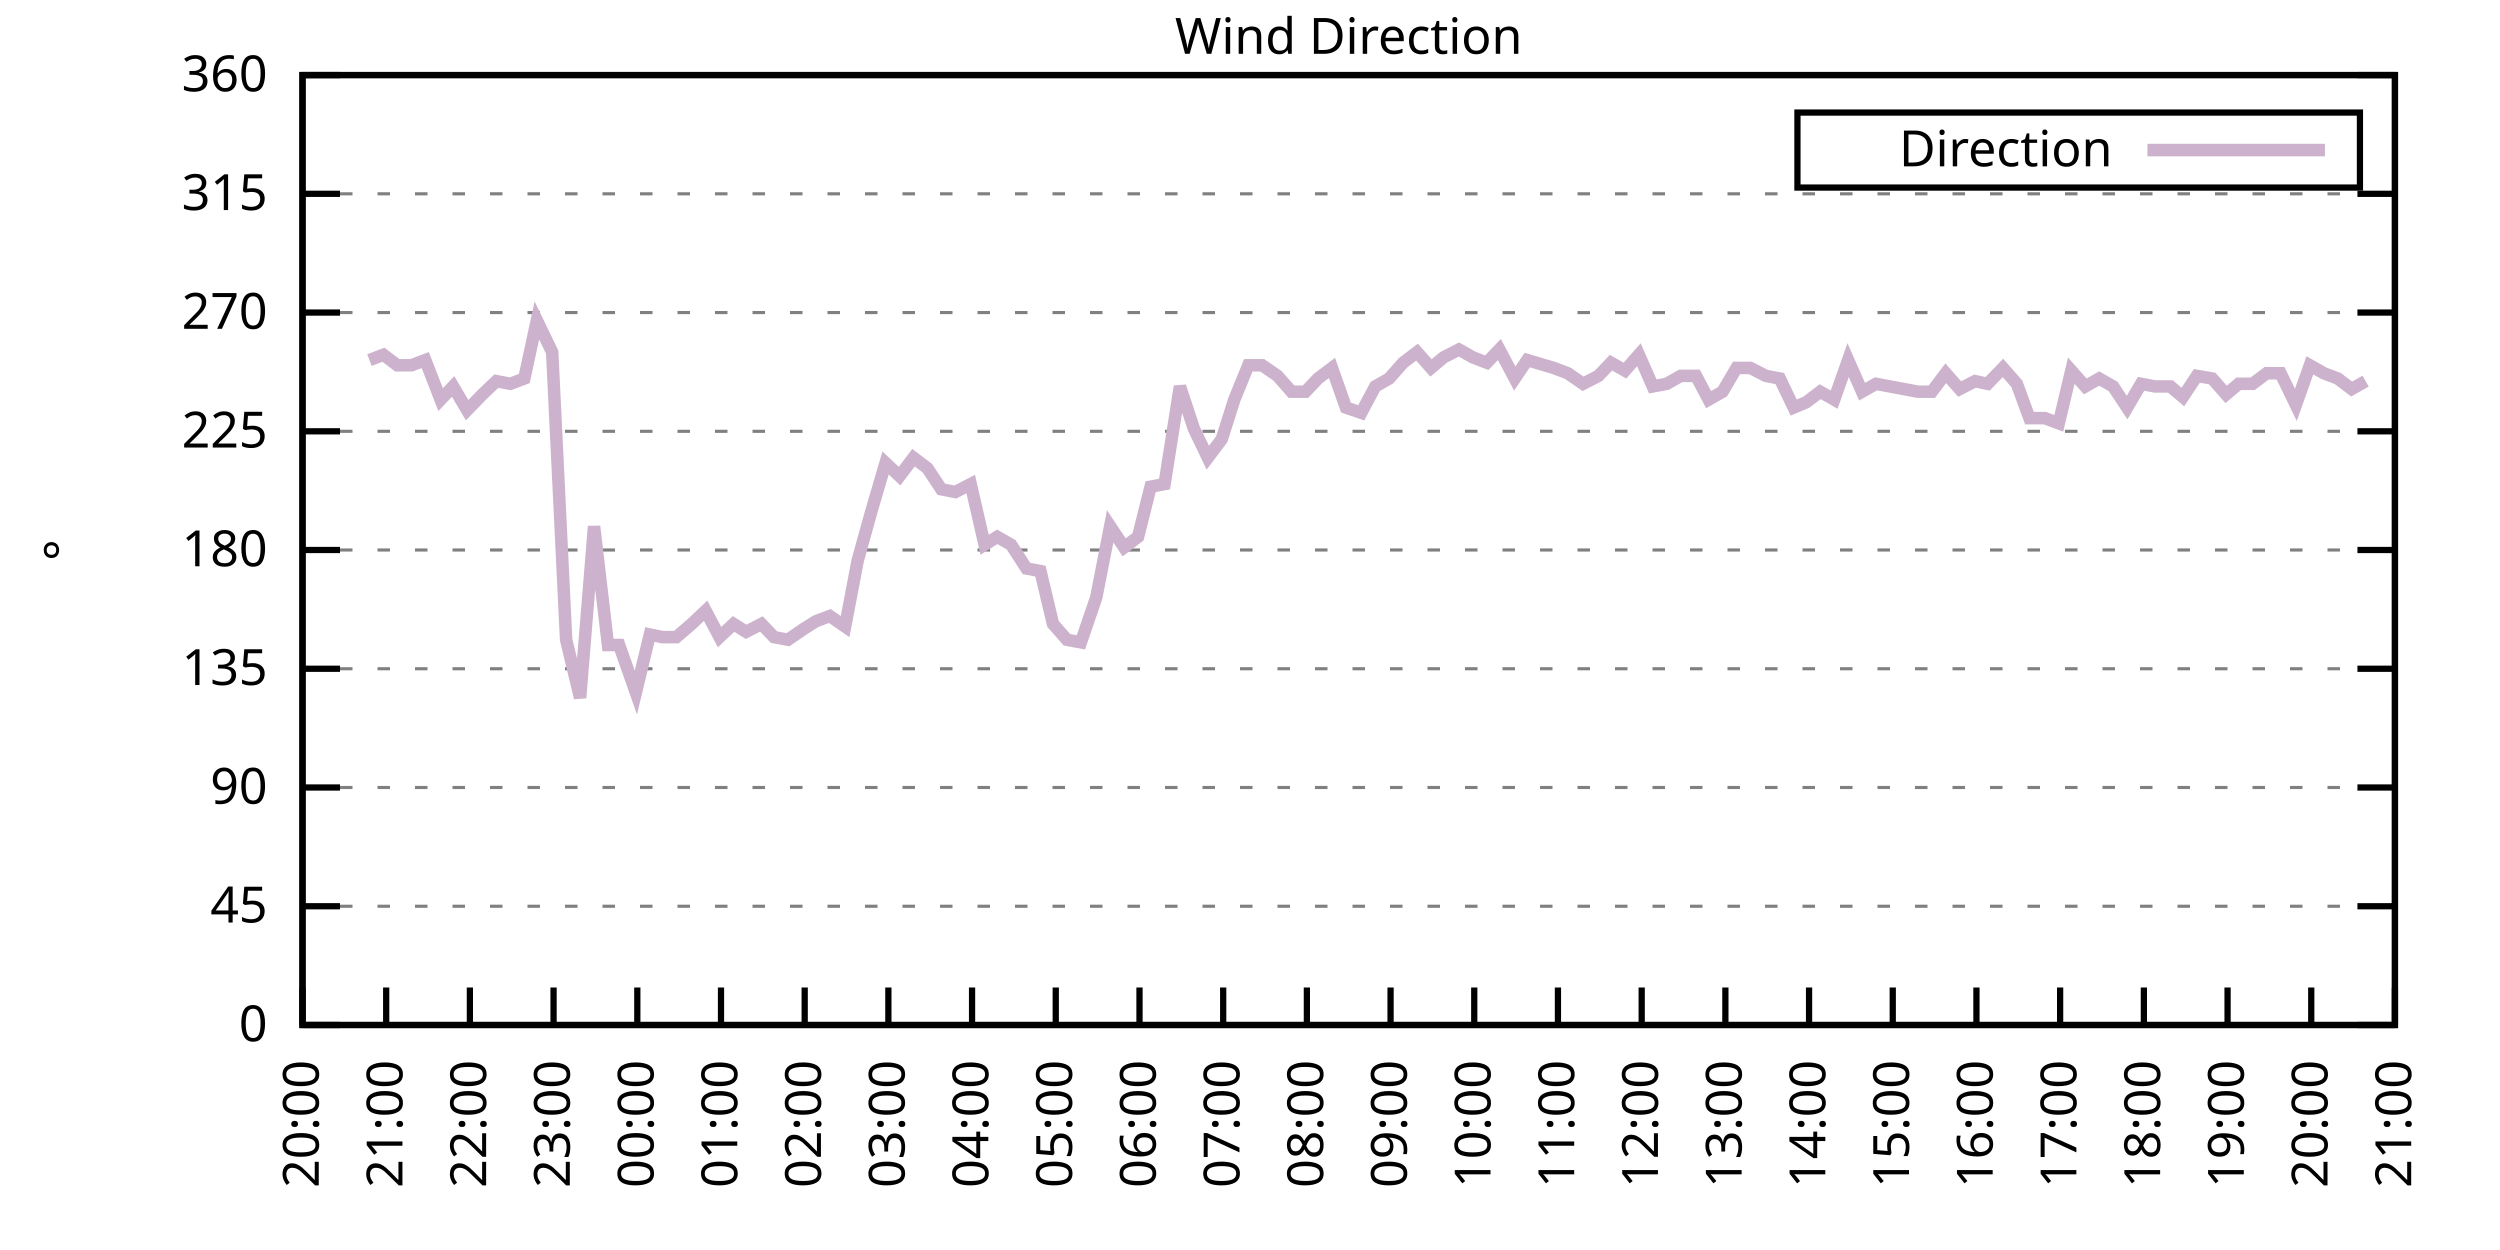
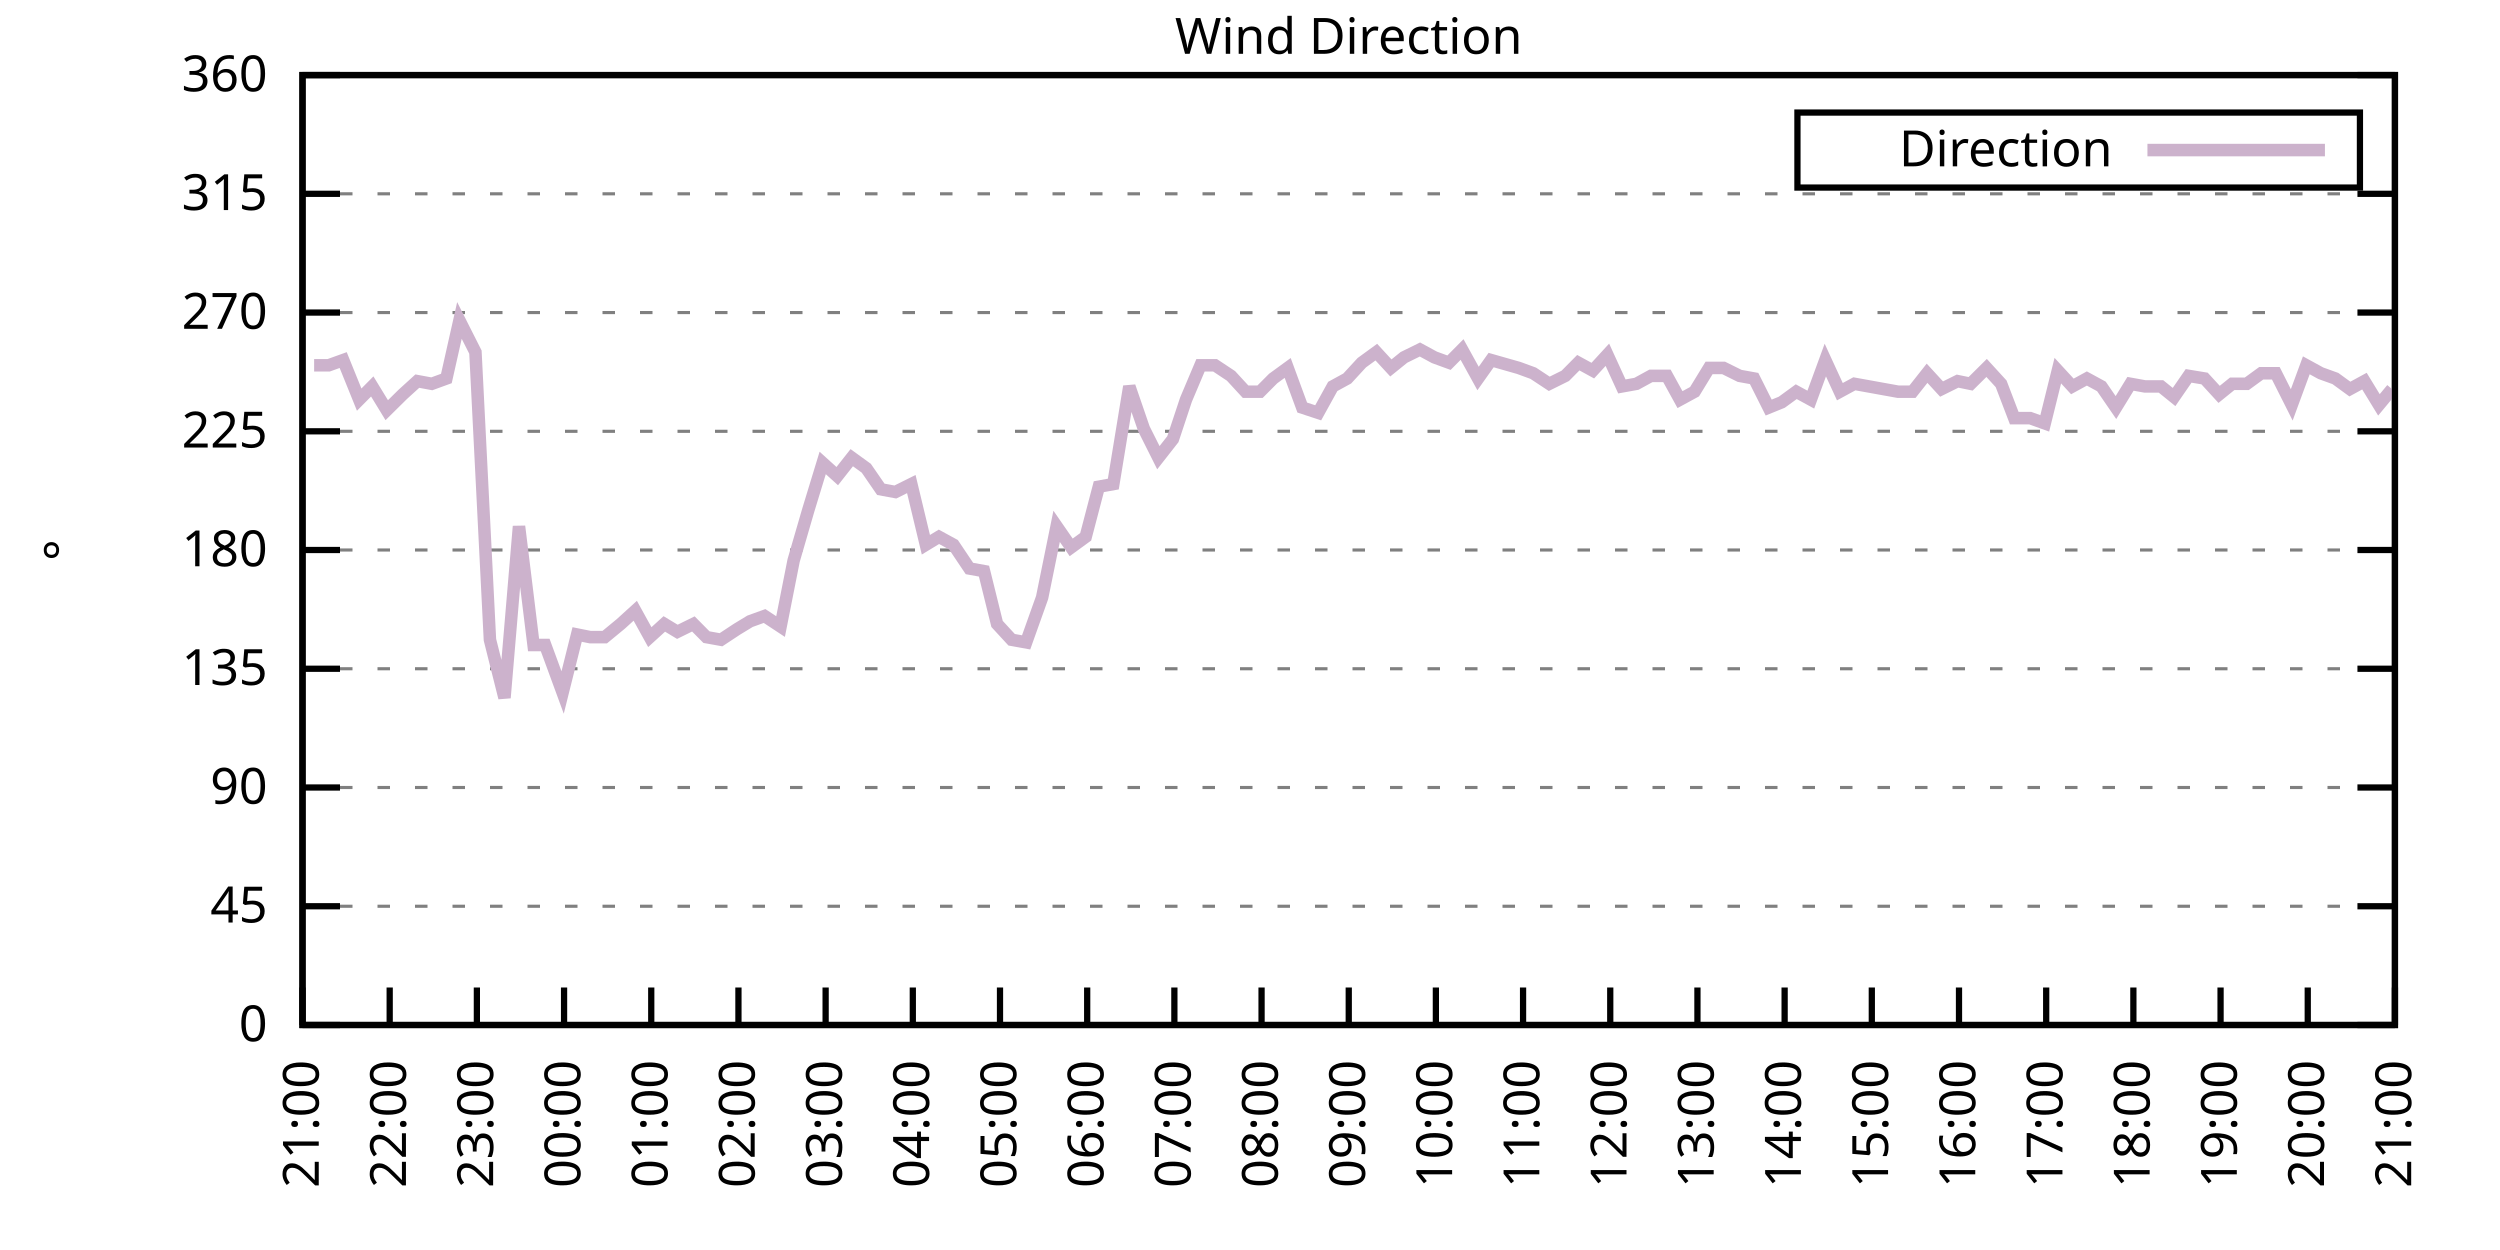
<svg xmlns="http://www.w3.org/2000/svg" xmlns:xlink="http://www.w3.org/1999/xlink" width="400" height="200" viewBox="0 0 400 200">
  <g id="gnuplot_canvas">
    <rect x="0" y="0" width="400" height="200" fill="none" />
    <defs>
      <circle id="gpDot" r="0.5" stroke-width="0.5" stroke="currentColor" />
      <path id="gpPt0" stroke-width="0.333" stroke="currentColor" d="M-1,0 h2 M0,-1 v2" />
      <path id="gpPt1" stroke-width="0.333" stroke="currentColor" d="M-1,-1 L1,1 M1,-1 L-1,1" />
      <path id="gpPt2" stroke-width="0.333" stroke="currentColor" d="M-1,0 L1,0 M0,-1 L0,1 M-1,-1 L1,1 M-1,1 L1,-1" />
      <rect id="gpPt3" stroke-width="0.333" stroke="currentColor" x="-1" y="-1" width="2" height="2" />
      <rect id="gpPt4" stroke-width="0.333" stroke="currentColor" fill="currentColor" x="-1" y="-1" width="2" height="2" />
      <circle id="gpPt5" stroke-width="0.333" stroke="currentColor" cx="0" cy="0" r="1" />
      <use xlink:href="#gpPt5" id="gpPt6" fill="currentColor" stroke="none" />
      <path id="gpPt7" stroke-width="0.333" stroke="currentColor" d="M0,-1.33 L-1.33,0.67 L1.33,0.67 z" />
      <use xlink:href="#gpPt7" id="gpPt8" fill="currentColor" stroke="none" />
      <use xlink:href="#gpPt7" id="gpPt9" stroke="currentColor" transform="rotate(180)" />
      <use xlink:href="#gpPt9" id="gpPt10" fill="currentColor" stroke="none" />
      <use xlink:href="#gpPt3" id="gpPt11" stroke="currentColor" transform="rotate(45)" />
      <use xlink:href="#gpPt11" id="gpPt12" fill="currentColor" stroke="none" />
      <path id="gpPt13" stroke-width="0.333" stroke="currentColor" d="M0,1.330 L1.265,0.411 L0.782,-1.067 L-0.782,-1.076 L-1.265,0.411 z" />
      <use xlink:href="#gpPt13" id="gpPt14" fill="currentColor" stroke="none" />
      <filter id="textbox" filterUnits="objectBoundingBox" x="0" y="0" height="1" width="1">
        <feFlood flood-color="white" flood-opacity="1" result="bgnd" />
        <feComposite in="SourceGraphic" in2="bgnd" operator="atop" />
      </filter>
      <filter id="greybox" filterUnits="objectBoundingBox" x="0" y="0" height="1" width="1">
        <feFlood flood-color="lightgrey" flood-opacity="1" result="grey" />
        <feComposite in="SourceGraphic" in2="grey" operator="atop" />
      </filter>
    </defs>
    <g fill="none" color="white" stroke="currentColor" stroke-width="1.00" stroke-linecap="butt" stroke-linejoin="miter">
</g>
    <g fill="none" color="black" stroke="currentColor" stroke-width="1.00" stroke-linecap="butt" stroke-linejoin="miter">
      <g stroke="none" shape-rendering="crispEdges">
        <polygon fill="rgb(255, 255, 255)" points="48.40,164.00 383.18,164.00 383.18,12.02 48.40,12.02 " />
      </g>
    </g>
    <g fill="none" color="black" stroke="currentColor" stroke-width="1.00" stroke-linecap="butt" stroke-linejoin="miter">
</g>
    <g fill="none" color="black" stroke="black" stroke-width="0.50" stroke-linecap="butt" stroke-linejoin="miter">
</g>
    <g fill="none" color="gray" stroke="currentColor" stroke-width="0.50" stroke-linecap="butt" stroke-linejoin="miter">
      <path stroke="gray" stroke-dasharray="2,4" class="gridline" d="M48.40,164.00 L383.19,164.00  " />
    </g>
    <g fill="none" color="gray" stroke="gray" stroke-width="1.00" stroke-linecap="butt" stroke-linejoin="miter">
</g>
    <g fill="none" color="black" stroke="currentColor" stroke-width="1.00" stroke-linecap="butt" stroke-linejoin="miter">
      <path stroke="black" d="M48.40,164.00 L54.40,164.00 M383.19,164.00 L377.19,164.00  " />
      <g transform="translate(42.80,166.60)" stroke="none" fill="black" font-family="Sans" font-size="8.00" text-anchor="end">
        <text>
          <tspan font-family="Sans"> 0</tspan>
        </text>
      </g>
    </g>
    <g fill="none" color="black" stroke="currentColor" stroke-width="1.00" stroke-linecap="butt" stroke-linejoin="miter">
</g>
    <g fill="none" color="black" stroke="black" stroke-width="0.50" stroke-linecap="butt" stroke-linejoin="miter">
</g>
    <g fill="none" color="gray" stroke="currentColor" stroke-width="0.50" stroke-linecap="butt" stroke-linejoin="miter">
      <path stroke="gray" stroke-dasharray="2,4" class="gridline" d="M48.40,145.00 L383.19,145.00  " />
    </g>
    <g fill="none" color="gray" stroke="gray" stroke-width="1.00" stroke-linecap="butt" stroke-linejoin="miter">
</g>
    <g fill="none" color="black" stroke="currentColor" stroke-width="1.00" stroke-linecap="butt" stroke-linejoin="miter">
      <path stroke="black" d="M48.40,145.00 L54.40,145.00 M383.19,145.00 L377.19,145.00  " />
      <g transform="translate(42.80,147.60)" stroke="none" fill="black" font-family="Sans" font-size="8.00" text-anchor="end">
        <text>
          <tspan font-family="Sans"> 45</tspan>
        </text>
      </g>
    </g>
    <g fill="none" color="black" stroke="currentColor" stroke-width="1.00" stroke-linecap="butt" stroke-linejoin="miter">
</g>
    <g fill="none" color="black" stroke="black" stroke-width="0.50" stroke-linecap="butt" stroke-linejoin="miter">
</g>
    <g fill="none" color="gray" stroke="currentColor" stroke-width="0.50" stroke-linecap="butt" stroke-linejoin="miter">
      <path stroke="gray" stroke-dasharray="2,4" class="gridline" d="M48.40,126.00 L383.19,126.00  " />
    </g>
    <g fill="none" color="gray" stroke="gray" stroke-width="1.00" stroke-linecap="butt" stroke-linejoin="miter">
</g>
    <g fill="none" color="black" stroke="currentColor" stroke-width="1.00" stroke-linecap="butt" stroke-linejoin="miter">
      <path stroke="black" d="M48.40,126.00 L54.40,126.00 M383.19,126.00 L377.19,126.00  " />
      <g transform="translate(42.80,128.60)" stroke="none" fill="black" font-family="Sans" font-size="8.00" text-anchor="end">
        <text>
          <tspan font-family="Sans"> 90</tspan>
        </text>
      </g>
    </g>
    <g fill="none" color="black" stroke="currentColor" stroke-width="1.00" stroke-linecap="butt" stroke-linejoin="miter">
</g>
    <g fill="none" color="black" stroke="black" stroke-width="0.50" stroke-linecap="butt" stroke-linejoin="miter">
</g>
    <g fill="none" color="gray" stroke="currentColor" stroke-width="0.50" stroke-linecap="butt" stroke-linejoin="miter">
      <path stroke="gray" stroke-dasharray="2,4" class="gridline" d="M48.40,107.00 L383.19,107.00  " />
    </g>
    <g fill="none" color="gray" stroke="gray" stroke-width="1.00" stroke-linecap="butt" stroke-linejoin="miter">
</g>
    <g fill="none" color="black" stroke="currentColor" stroke-width="1.00" stroke-linecap="butt" stroke-linejoin="miter">
      <path stroke="black" d="M48.40,107.00 L54.40,107.00 M383.19,107.00 L377.19,107.00  " />
      <g transform="translate(42.80,109.60)" stroke="none" fill="black" font-family="Sans" font-size="8.00" text-anchor="end">
        <text>
          <tspan font-family="Sans"> 135</tspan>
        </text>
      </g>
    </g>
    <g fill="none" color="black" stroke="currentColor" stroke-width="1.00" stroke-linecap="butt" stroke-linejoin="miter">
</g>
    <g fill="none" color="black" stroke="black" stroke-width="0.50" stroke-linecap="butt" stroke-linejoin="miter">
</g>
    <g fill="none" color="gray" stroke="currentColor" stroke-width="0.50" stroke-linecap="butt" stroke-linejoin="miter">
      <path stroke="gray" stroke-dasharray="2,4" class="gridline" d="M48.40,88.00 L383.19,88.00  " />
    </g>
    <g fill="none" color="gray" stroke="gray" stroke-width="1.00" stroke-linecap="butt" stroke-linejoin="miter">
</g>
    <g fill="none" color="black" stroke="currentColor" stroke-width="1.00" stroke-linecap="butt" stroke-linejoin="miter">
      <path stroke="black" d="M48.40,88.00 L54.40,88.00 M383.19,88.00 L377.19,88.00  " />
      <g transform="translate(42.80,90.60)" stroke="none" fill="black" font-family="Sans" font-size="8.00" text-anchor="end">
        <text>
          <tspan font-family="Sans"> 180</tspan>
        </text>
      </g>
    </g>
    <g fill="none" color="black" stroke="currentColor" stroke-width="1.00" stroke-linecap="butt" stroke-linejoin="miter">
</g>
    <g fill="none" color="black" stroke="black" stroke-width="0.50" stroke-linecap="butt" stroke-linejoin="miter">
</g>
    <g fill="none" color="gray" stroke="currentColor" stroke-width="0.50" stroke-linecap="butt" stroke-linejoin="miter">
      <path stroke="gray" stroke-dasharray="2,4" class="gridline" d="M48.40,69.01 L383.19,69.01  " />
    </g>
    <g fill="none" color="gray" stroke="gray" stroke-width="1.00" stroke-linecap="butt" stroke-linejoin="miter">
</g>
    <g fill="none" color="black" stroke="currentColor" stroke-width="1.00" stroke-linecap="butt" stroke-linejoin="miter">
      <path stroke="black" d="M48.40,69.01 L54.40,69.01 M383.19,69.01 L377.19,69.01  " />
      <g transform="translate(42.80,71.61)" stroke="none" fill="black" font-family="Sans" font-size="8.00" text-anchor="end">
        <text>
          <tspan font-family="Sans"> 225</tspan>
        </text>
      </g>
    </g>
    <g fill="none" color="black" stroke="currentColor" stroke-width="1.00" stroke-linecap="butt" stroke-linejoin="miter">
</g>
    <g fill="none" color="black" stroke="black" stroke-width="0.50" stroke-linecap="butt" stroke-linejoin="miter">
</g>
    <g fill="none" color="gray" stroke="currentColor" stroke-width="0.50" stroke-linecap="butt" stroke-linejoin="miter">
      <path stroke="gray" stroke-dasharray="2,4" class="gridline" d="M48.40,50.01 L383.19,50.01  " />
    </g>
    <g fill="none" color="gray" stroke="gray" stroke-width="1.00" stroke-linecap="butt" stroke-linejoin="miter">
</g>
    <g fill="none" color="black" stroke="currentColor" stroke-width="1.00" stroke-linecap="butt" stroke-linejoin="miter">
      <path stroke="black" d="M48.40,50.01 L54.40,50.01 M383.19,50.01 L377.19,50.01  " />
      <g transform="translate(42.80,52.61)" stroke="none" fill="black" font-family="Sans" font-size="8.00" text-anchor="end">
        <text>
          <tspan font-family="Sans"> 270</tspan>
        </text>
      </g>
    </g>
    <g fill="none" color="black" stroke="currentColor" stroke-width="1.00" stroke-linecap="butt" stroke-linejoin="miter">
</g>
    <g fill="none" color="black" stroke="black" stroke-width="0.50" stroke-linecap="butt" stroke-linejoin="miter">
</g>
    <g fill="none" color="gray" stroke="currentColor" stroke-width="0.50" stroke-linecap="butt" stroke-linejoin="miter">
      <path stroke="gray" stroke-dasharray="2,4" class="gridline" d="M48.40,31.01 L383.19,31.01  " />
    </g>
    <g fill="none" color="gray" stroke="gray" stroke-width="1.00" stroke-linecap="butt" stroke-linejoin="miter">
</g>
    <g fill="none" color="black" stroke="currentColor" stroke-width="1.00" stroke-linecap="butt" stroke-linejoin="miter">
      <path stroke="black" d="M48.40,31.01 L54.40,31.01 M383.19,31.01 L377.19,31.01  " />
      <g transform="translate(42.80,33.61)" stroke="none" fill="black" font-family="Sans" font-size="8.00" text-anchor="end">
        <text>
          <tspan font-family="Sans"> 315</tspan>
        </text>
      </g>
    </g>
    <g fill="none" color="black" stroke="currentColor" stroke-width="1.00" stroke-linecap="butt" stroke-linejoin="miter">
</g>
    <g fill="none" color="black" stroke="black" stroke-width="0.50" stroke-linecap="butt" stroke-linejoin="miter">
</g>
    <g fill="none" color="gray" stroke="currentColor" stroke-width="0.50" stroke-linecap="butt" stroke-linejoin="miter">
      <path stroke="gray" stroke-dasharray="2,4" class="gridline" d="M48.40,12.01 L383.19,12.01  " />
    </g>
    <g fill="none" color="gray" stroke="gray" stroke-width="1.00" stroke-linecap="butt" stroke-linejoin="miter">
</g>
    <g fill="none" color="black" stroke="currentColor" stroke-width="1.00" stroke-linecap="butt" stroke-linejoin="miter">
      <path stroke="black" d="M48.40,12.01 L54.40,12.01 M383.19,12.01 L377.19,12.01  " />
      <g transform="translate(42.80,14.61)" stroke="none" fill="black" font-family="Sans" font-size="8.00" text-anchor="end">
        <text>
          <tspan font-family="Sans"> 360</tspan>
        </text>
      </g>
    </g>
    <g fill="none" color="black" stroke="currentColor" stroke-width="1.00" stroke-linecap="butt" stroke-linejoin="miter">
      <path stroke="black" d="M48.40,164.00 L48.40,158.00  " />
      <g transform="translate(51.00,169.60) rotate(270.00)" stroke="none" fill="black" font-family="Sans" font-size="8.00" text-anchor="end">
        <text>
-           <tspan font-family="Sans">20:00</tspan>
-         </text>
-       </g>
-     </g>
-     <g fill="none" color="black" stroke="currentColor" stroke-width="1.00" stroke-linecap="butt" stroke-linejoin="miter">
-       <path stroke="black" d="M61.79,164.00 L61.79,158.00  " />
-       <g transform="translate(64.39,169.60) rotate(270.00)" stroke="none" fill="black" font-family="Sans" font-size="8.00" text-anchor="end">
-         <text>
          <tspan font-family="Sans">21:00</tspan>
        </text>
      </g>
    </g>
    <g fill="none" color="black" stroke="currentColor" stroke-width="1.00" stroke-linecap="butt" stroke-linejoin="miter">
-       <path stroke="black" d="M75.18,164.00 L75.18,158.00  " />
-       <g transform="translate(77.78,169.60) rotate(270.00)" stroke="none" fill="black" font-family="Sans" font-size="8.00" text-anchor="end">
+       <path stroke="black" d="M62.35,164.00 L62.35,158.00  " />
+       <g transform="translate(64.95,169.60) rotate(270.00)" stroke="none" fill="black" font-family="Sans" font-size="8.00" text-anchor="end">
        <text>
          <tspan font-family="Sans">22:00</tspan>
        </text>
      </g>
    </g>
    <g fill="none" color="black" stroke="currentColor" stroke-width="1.00" stroke-linecap="butt" stroke-linejoin="miter">
-       <path stroke="black" d="M88.57,164.00 L88.57,158.00  " />
-       <g transform="translate(91.17,169.60) rotate(270.00)" stroke="none" fill="black" font-family="Sans" font-size="8.00" text-anchor="end">
+       <path stroke="black" d="M76.30,164.00 L76.30,158.00  " />
+       <g transform="translate(78.90,169.60) rotate(270.00)" stroke="none" fill="black" font-family="Sans" font-size="8.00" text-anchor="end">
        <text>
          <tspan font-family="Sans">23:00</tspan>
        </text>
      </g>
    </g>
    <g fill="none" color="black" stroke="currentColor" stroke-width="1.00" stroke-linecap="butt" stroke-linejoin="miter">
-       <path stroke="black" d="M101.97,164.00 L101.97,158.00  " />
-       <g transform="translate(104.57,169.60) rotate(270.00)" stroke="none" fill="black" font-family="Sans" font-size="8.00" text-anchor="end">
+       <path stroke="black" d="M90.25,164.00 L90.25,158.00  " />
+       <g transform="translate(92.85,169.60) rotate(270.00)" stroke="none" fill="black" font-family="Sans" font-size="8.00" text-anchor="end">
        <text>
          <tspan font-family="Sans">00:00</tspan>
        </text>
      </g>
    </g>
    <g fill="none" color="black" stroke="currentColor" stroke-width="1.00" stroke-linecap="butt" stroke-linejoin="miter">
-       <path stroke="black" d="M115.36,164.00 L115.36,158.00  " />
-       <g transform="translate(117.96,169.60) rotate(270.00)" stroke="none" fill="black" font-family="Sans" font-size="8.00" text-anchor="end">
+       <path stroke="black" d="M104.20,164.00 L104.20,158.00  " />
+       <g transform="translate(106.80,169.60) rotate(270.00)" stroke="none" fill="black" font-family="Sans" font-size="8.00" text-anchor="end">
        <text>
          <tspan font-family="Sans">01:00</tspan>
        </text>
      </g>
    </g>
    <g fill="none" color="black" stroke="currentColor" stroke-width="1.00" stroke-linecap="butt" stroke-linejoin="miter">
-       <path stroke="black" d="M128.75,164.00 L128.75,158.00  " />
-       <g transform="translate(131.35,169.60) rotate(270.00)" stroke="none" fill="black" font-family="Sans" font-size="8.00" text-anchor="end">
+       <path stroke="black" d="M118.15,164.00 L118.15,158.00  " />
+       <g transform="translate(120.75,169.60) rotate(270.00)" stroke="none" fill="black" font-family="Sans" font-size="8.00" text-anchor="end">
        <text>
          <tspan font-family="Sans">02:00</tspan>
        </text>
      </g>
    </g>
    <g fill="none" color="black" stroke="currentColor" stroke-width="1.00" stroke-linecap="butt" stroke-linejoin="miter">
-       <path stroke="black" d="M142.14,164.00 L142.14,158.00  " />
-       <g transform="translate(144.74,169.60) rotate(270.00)" stroke="none" fill="black" font-family="Sans" font-size="8.00" text-anchor="end">
+       <path stroke="black" d="M132.10,164.00 L132.10,158.00  " />
+       <g transform="translate(134.70,169.60) rotate(270.00)" stroke="none" fill="black" font-family="Sans" font-size="8.00" text-anchor="end">
        <text>
          <tspan font-family="Sans">03:00</tspan>
        </text>
      </g>
    </g>
    <g fill="none" color="black" stroke="currentColor" stroke-width="1.00" stroke-linecap="butt" stroke-linejoin="miter">
-       <path stroke="black" d="M155.53,164.00 L155.53,158.00  " />
-       <g transform="translate(158.13,169.60) rotate(270.00)" stroke="none" fill="black" font-family="Sans" font-size="8.00" text-anchor="end">
+       <path stroke="black" d="M146.05,164.00 L146.05,158.00  " />
+       <g transform="translate(148.65,169.60) rotate(270.00)" stroke="none" fill="black" font-family="Sans" font-size="8.00" text-anchor="end">
        <text>
          <tspan font-family="Sans">04:00</tspan>
        </text>
      </g>
    </g>
    <g fill="none" color="black" stroke="currentColor" stroke-width="1.00" stroke-linecap="butt" stroke-linejoin="miter">
-       <path stroke="black" d="M168.92,164.00 L168.92,158.00  " />
-       <g transform="translate(171.52,169.60) rotate(270.00)" stroke="none" fill="black" font-family="Sans" font-size="8.00" text-anchor="end">
+       <path stroke="black" d="M160.00,164.00 L160.00,158.00  " />
+       <g transform="translate(162.60,169.60) rotate(270.00)" stroke="none" fill="black" font-family="Sans" font-size="8.00" text-anchor="end">
        <text>
          <tspan font-family="Sans">05:00</tspan>
        </text>
      </g>
    </g>
    <g fill="none" color="black" stroke="currentColor" stroke-width="1.00" stroke-linecap="butt" stroke-linejoin="miter">
-       <path stroke="black" d="M182.32,164.00 L182.32,158.00  " />
-       <g transform="translate(184.92,169.60) rotate(270.00)" stroke="none" fill="black" font-family="Sans" font-size="8.00" text-anchor="end">
+       <path stroke="black" d="M173.95,164.00 L173.95,158.00  " />
+       <g transform="translate(176.55,169.60) rotate(270.00)" stroke="none" fill="black" font-family="Sans" font-size="8.00" text-anchor="end">
        <text>
          <tspan font-family="Sans">06:00</tspan>
        </text>
      </g>
    </g>
    <g fill="none" color="black" stroke="currentColor" stroke-width="1.00" stroke-linecap="butt" stroke-linejoin="miter">
-       <path stroke="black" d="M195.71,164.00 L195.71,158.00  " />
-       <g transform="translate(198.31,169.60) rotate(270.00)" stroke="none" fill="black" font-family="Sans" font-size="8.00" text-anchor="end">
+       <path stroke="black" d="M187.90,164.00 L187.90,158.00  " />
+       <g transform="translate(190.50,169.60) rotate(270.00)" stroke="none" fill="black" font-family="Sans" font-size="8.00" text-anchor="end">
        <text>
          <tspan font-family="Sans">07:00</tspan>
        </text>
      </g>
    </g>
    <g fill="none" color="black" stroke="currentColor" stroke-width="1.00" stroke-linecap="butt" stroke-linejoin="miter">
-       <path stroke="black" d="M209.10,164.00 L209.10,158.00  " />
-       <g transform="translate(211.70,169.60) rotate(270.00)" stroke="none" fill="black" font-family="Sans" font-size="8.00" text-anchor="end">
+       <path stroke="black" d="M201.85,164.00 L201.85,158.00  " />
+       <g transform="translate(204.45,169.60) rotate(270.00)" stroke="none" fill="black" font-family="Sans" font-size="8.00" text-anchor="end">
        <text>
          <tspan font-family="Sans">08:00</tspan>
        </text>
      </g>
    </g>
    <g fill="none" color="black" stroke="currentColor" stroke-width="1.00" stroke-linecap="butt" stroke-linejoin="miter">
-       <path stroke="black" d="M222.49,164.00 L222.49,158.00  " />
-       <g transform="translate(225.09,169.60) rotate(270.00)" stroke="none" fill="black" font-family="Sans" font-size="8.00" text-anchor="end">
+       <path stroke="black" d="M215.80,164.00 L215.80,158.00  " />
+       <g transform="translate(218.40,169.60) rotate(270.00)" stroke="none" fill="black" font-family="Sans" font-size="8.00" text-anchor="end">
        <text>
          <tspan font-family="Sans">09:00</tspan>
        </text>
      </g>
    </g>
    <g fill="none" color="black" stroke="currentColor" stroke-width="1.00" stroke-linecap="butt" stroke-linejoin="miter">
-       <path stroke="black" d="M235.88,164.00 L235.88,158.00  " />
-       <g transform="translate(238.48,169.60) rotate(270.00)" stroke="none" fill="black" font-family="Sans" font-size="8.00" text-anchor="end">
+       <path stroke="black" d="M229.74,164.00 L229.74,158.00  " />
+       <g transform="translate(232.34,169.60) rotate(270.00)" stroke="none" fill="black" font-family="Sans" font-size="8.00" text-anchor="end">
        <text>
          <tspan font-family="Sans">10:00</tspan>
        </text>
      </g>
    </g>
    <g fill="none" color="black" stroke="currentColor" stroke-width="1.00" stroke-linecap="butt" stroke-linejoin="miter">
-       <path stroke="black" d="M249.27,164.00 L249.27,158.00  " />
-       <g transform="translate(251.87,169.60) rotate(270.00)" stroke="none" fill="black" font-family="Sans" font-size="8.00" text-anchor="end">
+       <path stroke="black" d="M243.69,164.00 L243.69,158.00  " />
+       <g transform="translate(246.29,169.60) rotate(270.00)" stroke="none" fill="black" font-family="Sans" font-size="8.00" text-anchor="end">
        <text>
          <tspan font-family="Sans">11:00</tspan>
        </text>
      </g>
    </g>
    <g fill="none" color="black" stroke="currentColor" stroke-width="1.00" stroke-linecap="butt" stroke-linejoin="miter">
-       <path stroke="black" d="M262.67,164.00 L262.67,158.00  " />
-       <g transform="translate(265.27,169.60) rotate(270.00)" stroke="none" fill="black" font-family="Sans" font-size="8.00" text-anchor="end">
+       <path stroke="black" d="M257.64,164.00 L257.64,158.00  " />
+       <g transform="translate(260.24,169.60) rotate(270.00)" stroke="none" fill="black" font-family="Sans" font-size="8.00" text-anchor="end">
        <text>
          <tspan font-family="Sans">12:00</tspan>
        </text>
      </g>
    </g>
    <g fill="none" color="black" stroke="currentColor" stroke-width="1.00" stroke-linecap="butt" stroke-linejoin="miter">
-       <path stroke="black" d="M276.06,164.00 L276.06,158.00  " />
-       <g transform="translate(278.66,169.60) rotate(270.00)" stroke="none" fill="black" font-family="Sans" font-size="8.00" text-anchor="end">
+       <path stroke="black" d="M271.59,164.00 L271.59,158.00  " />
+       <g transform="translate(274.19,169.60) rotate(270.00)" stroke="none" fill="black" font-family="Sans" font-size="8.00" text-anchor="end">
        <text>
          <tspan font-family="Sans">13:00</tspan>
        </text>
      </g>
    </g>
    <g fill="none" color="black" stroke="currentColor" stroke-width="1.00" stroke-linecap="butt" stroke-linejoin="miter">
-       <path stroke="black" d="M289.45,164.00 L289.45,158.00  " />
-       <g transform="translate(292.05,169.60) rotate(270.00)" stroke="none" fill="black" font-family="Sans" font-size="8.00" text-anchor="end">
+       <path stroke="black" d="M285.54,164.00 L285.54,158.00  " />
+       <g transform="translate(288.14,169.60) rotate(270.00)" stroke="none" fill="black" font-family="Sans" font-size="8.00" text-anchor="end">
        <text>
          <tspan font-family="Sans">14:00</tspan>
        </text>
      </g>
    </g>
    <g fill="none" color="black" stroke="currentColor" stroke-width="1.00" stroke-linecap="butt" stroke-linejoin="miter">
-       <path stroke="black" d="M302.84,164.00 L302.84,158.00  " />
-       <g transform="translate(305.44,169.60) rotate(270.00)" stroke="none" fill="black" font-family="Sans" font-size="8.00" text-anchor="end">
+       <path stroke="black" d="M299.49,164.00 L299.49,158.00  " />
+       <g transform="translate(302.09,169.60) rotate(270.00)" stroke="none" fill="black" font-family="Sans" font-size="8.00" text-anchor="end">
        <text>
          <tspan font-family="Sans">15:00</tspan>
        </text>
      </g>
    </g>
    <g fill="none" color="black" stroke="currentColor" stroke-width="1.00" stroke-linecap="butt" stroke-linejoin="miter">
-       <path stroke="black" d="M316.23,164.00 L316.23,158.00  " />
-       <g transform="translate(318.83,169.60) rotate(270.00)" stroke="none" fill="black" font-family="Sans" font-size="8.00" text-anchor="end">
+       <path stroke="black" d="M313.44,164.00 L313.44,158.00  " />
+       <g transform="translate(316.04,169.60) rotate(270.00)" stroke="none" fill="black" font-family="Sans" font-size="8.00" text-anchor="end">
        <text>
          <tspan font-family="Sans">16:00</tspan>
        </text>
      </g>
    </g>
    <g fill="none" color="black" stroke="currentColor" stroke-width="1.00" stroke-linecap="butt" stroke-linejoin="miter">
-       <path stroke="black" d="M329.62,164.00 L329.62,158.00  " />
-       <g transform="translate(332.22,169.60) rotate(270.00)" stroke="none" fill="black" font-family="Sans" font-size="8.00" text-anchor="end">
+       <path stroke="black" d="M327.39,164.00 L327.39,158.00  " />
+       <g transform="translate(329.99,169.60) rotate(270.00)" stroke="none" fill="black" font-family="Sans" font-size="8.00" text-anchor="end">
        <text>
          <tspan font-family="Sans">17:00</tspan>
        </text>
      </g>
    </g>
    <g fill="none" color="black" stroke="currentColor" stroke-width="1.00" stroke-linecap="butt" stroke-linejoin="miter">
-       <path stroke="black" d="M343.02,164.00 L343.02,158.00  " />
-       <g transform="translate(345.62,169.60) rotate(270.00)" stroke="none" fill="black" font-family="Sans" font-size="8.00" text-anchor="end">
+       <path stroke="black" d="M341.34,164.00 L341.34,158.00  " />
+       <g transform="translate(343.94,169.60) rotate(270.00)" stroke="none" fill="black" font-family="Sans" font-size="8.00" text-anchor="end">
        <text>
          <tspan font-family="Sans">18:00</tspan>
        </text>
      </g>
    </g>
    <g fill="none" color="black" stroke="currentColor" stroke-width="1.00" stroke-linecap="butt" stroke-linejoin="miter">
-       <path stroke="black" d="M356.41,164.00 L356.41,158.00  " />
-       <g transform="translate(359.01,169.60) rotate(270.00)" stroke="none" fill="black" font-family="Sans" font-size="8.00" text-anchor="end">
+       <path stroke="black" d="M355.29,164.00 L355.29,158.00  " />
+       <g transform="translate(357.89,169.60) rotate(270.00)" stroke="none" fill="black" font-family="Sans" font-size="8.00" text-anchor="end">
        <text>
          <tspan font-family="Sans">19:00</tspan>
        </text>
      </g>
    </g>
    <g fill="none" color="black" stroke="currentColor" stroke-width="1.00" stroke-linecap="butt" stroke-linejoin="miter">
-       <path stroke="black" d="M369.80,164.00 L369.80,158.00  " />
-       <g transform="translate(372.40,169.60) rotate(270.00)" stroke="none" fill="black" font-family="Sans" font-size="8.00" text-anchor="end">
+       <path stroke="black" d="M369.24,164.00 L369.24,158.00  " />
+       <g transform="translate(371.84,169.60) rotate(270.00)" stroke="none" fill="black" font-family="Sans" font-size="8.00" text-anchor="end">
        <text>
          <tspan font-family="Sans">20:00</tspan>
        </text>
      </g>
    </g>
    <g fill="none" color="black" stroke="currentColor" stroke-width="1.00" stroke-linecap="butt" stroke-linejoin="miter">
      <path stroke="black" d="M383.19,164.00 L383.19,158.00  " />
      <g transform="translate(385.79,169.60) rotate(270.00)" stroke="none" fill="black" font-family="Sans" font-size="8.00" text-anchor="end">
        <text>
          <tspan font-family="Sans">21:00</tspan>
        </text>
      </g>
    </g>
    <g fill="none" color="black" stroke="currentColor" stroke-width="1.00" stroke-linecap="butt" stroke-linejoin="miter">
</g>
    <g fill="none" color="black" stroke="currentColor" stroke-width="1.00" stroke-linecap="butt" stroke-linejoin="miter">
      <path stroke="black" d="M48.40,12.01 L48.40,164.00 L383.19,164.00 L383.19,12.01 L48.40,12.01 Z  " />
    </g>
    <g fill="none" color="black" stroke="currentColor" stroke-width="1.00" stroke-linecap="butt" stroke-linejoin="miter">
</g>
    <g fill="none" color="black" stroke="currentColor" stroke-width="1.00" stroke-linecap="butt" stroke-linejoin="miter">
      <path stroke="black" d="M287.59,30.01 L287.59,18.01 L377.59,18.01 L377.59,30.01 L287.59,30.01 Z  " />
    </g>
    <g id="Wind_direction_plot_1">
      <g fill="none" color="white" stroke="black" stroke-width="2.00" stroke-linecap="butt" stroke-linejoin="miter">
</g>
      <g fill="none" color="black" stroke="currentColor" stroke-width="2.00" stroke-linecap="butt" stroke-linejoin="miter">
        <g transform="translate(337.99,26.61)" stroke="none" fill="black" font-family="Sans" font-size="8.00" text-anchor="end">
          <text>
            <tspan font-family="Sans">Direction</tspan>
          </text>
        </g>
      </g>
      <g fill="none" color="black" stroke="currentColor" stroke-width="2.00" stroke-linecap="butt" stroke-linejoin="miter">
-         <path stroke="rgb(204, 178, 204)" d="M343.59,24.01 L371.99,24.01 M59.11,57.61 L61.35,56.76 L63.58,58.45 L65.81,58.45 L68.04,57.61 L70.50,63.94   L72.50,61.83 L74.74,65.63 L77.19,63.10 L79.42,60.98 L81.66,61.41 L83.89,60.56 L85.90,51.27 L88.35,56.34   L90.58,102.36 L92.82,111.65 L95.05,84.21 L97.28,103.20 L99.06,103.20 L101.74,110.80 L103.98,101.52 L105.98,101.94   L108.22,101.94 L110.67,99.83 L112.90,97.72 L115.13,101.94 L117.37,99.83 L119.38,101.09 L121.83,99.83 L123.84,101.94   L126.07,102.36 L128.53,100.67 L130.54,99.40 L132.77,98.56 L135.22,100.25 L137.23,89.69 L139.46,81.67 L141.69,74.07   L143.93,76.18 L146.16,73.23 L148.39,74.92 L150.62,78.29 L152.85,78.72 L155.31,77.45 L157.54,87.16 L159.55,85.89   L161.78,87.16 L164.24,90.96 L166.47,91.38 L168.48,99.83 L170.71,102.36 L172.94,102.78 L175.40,95.60 L177.63,84.21   L179.86,87.58 L182.09,85.89 L184.10,77.87 L186.33,77.45 L188.79,61.83 L191.02,68.58 L193.25,73.23 L195.48,70.27   L197.49,63.94 L199.73,58.45 L201.96,58.45 L204.41,60.14 L206.64,62.67 L208.88,62.67 L210.88,60.56 L213.12,58.87   L215.35,65.21 L217.80,66.05 L220.04,61.83 L222.27,60.56 L224.50,58.03 L226.73,56.34 L228.96,58.87 L230.97,57.18   L233.43,55.92 L235.66,57.18 L237.89,58.03 L239.90,55.92 L242.36,60.56 L244.36,57.61 L248.60,58.87 L250.84,59.72   L253.29,61.41 L255.75,60.14 L257.76,58.03 L259.99,59.30 L262.22,56.76 L264.45,61.83 L266.68,61.41 L268.92,60.14   L271.37,60.14 L273.38,63.94 L275.61,62.67 L277.84,58.87 L280.07,58.87 L282.53,60.14 L284.76,60.56 L286.99,65.21   L289.00,64.36 L291.23,62.67 L293.47,63.94 L295.70,57.61 L297.93,62.67 L300.16,61.41 L302.39,61.83 L304.63,62.25   L306.86,62.67 L309.09,62.67 L311.32,59.72 L313.55,62.25 L316.01,60.98 L318.02,61.41 L320.47,58.87 L322.70,61.41   L324.71,66.90 L327.17,66.90 L329.40,67.74 L331.41,59.30 L333.64,61.83 L335.87,60.56 L338.10,61.83 L340.34,65.21   L342.57,61.41 L344.80,61.83 L347.26,61.83 L349.26,63.52 L351.50,60.14 L353.95,60.56 L356.18,63.10 L358.19,61.41   L360.42,61.41 L362.66,59.72 L364.89,59.72 L367.34,64.78 L369.58,58.45 L371.81,59.72 L374.04,60.56 L376.27,62.25   L378.50,60.98  " />
+         <path stroke="rgb(204, 178, 204)" d="M343.59,24.01 L371.99,24.01 M50.26,58.45 L52.58,58.45 L54.91,57.61 L57.47,63.94 L59.56,61.83 L61.88,65.63   L64.44,63.10 L66.77,60.98 L69.09,61.41 L71.42,60.56 L73.51,51.27 L76.07,56.34 L78.39,102.36 L80.72,111.65   L83.04,84.21 L85.37,103.20 L87.23,103.20 L90.02,110.80 L92.34,101.52 L94.43,101.94 L96.76,101.94 L99.32,99.83   L101.64,97.72 L103.97,101.94 L106.29,99.83 L108.38,101.09 L110.94,99.83 L113.03,101.94 L115.36,102.36 L117.92,100.67   L120.01,99.40 L122.33,98.56 L124.89,100.25 L126.98,89.69 L129.31,81.67 L131.63,74.07 L133.96,76.18 L136.28,73.23   L138.61,74.92 L140.93,78.29 L143.26,78.72 L145.81,77.45 L148.14,87.16 L150.23,85.89 L152.56,87.16 L155.11,90.96   L157.44,91.38 L159.53,99.83 L161.86,102.36 L164.18,102.78 L166.74,95.60 L169.06,84.21 L171.39,87.58 L173.71,85.89   L175.81,77.87 L178.13,77.45 L180.69,61.83 L183.01,68.58 L185.34,73.23 L187.66,70.27 L189.76,63.94 L192.08,58.45   L194.41,58.45 L196.96,60.14 L199.29,62.67 L201.61,62.67 L203.71,60.56 L206.03,58.87 L208.36,65.21 L210.91,66.05   L213.24,61.83 L215.56,60.56 L217.89,58.03 L220.21,56.34 L222.54,58.87 L224.63,57.18 L227.19,55.92 L229.51,57.18   L231.84,58.03 L233.93,55.92 L236.49,60.56 L238.58,57.61 L243.00,58.87 L245.32,59.72 L247.88,61.41 L250.44,60.14   L252.53,58.03 L254.85,59.30 L257.18,56.76 L259.50,61.83 L261.83,61.41 L264.15,60.14 L266.71,60.14 L268.80,63.94   L271.13,62.67 L273.45,58.87 L275.78,58.87 L278.34,60.14 L280.66,60.56 L282.99,65.21 L285.08,64.36 L287.40,62.67   L289.73,63.94 L292.05,57.61 L294.38,62.67 L296.70,61.41 L299.03,61.83 L301.35,62.25 L303.68,62.67 L306.00,62.67   L308.33,59.72 L310.65,62.25 L313.21,60.98 L315.30,61.41 L317.86,58.87 L320.18,61.41 L322.28,66.90 L324.83,66.90   L327.16,67.74 L329.25,59.30 L331.58,61.83 L333.90,60.56 L336.23,61.83 L338.55,65.21 L340.88,61.41 L343.20,61.83   L345.76,61.83 L347.85,63.52 L350.18,60.14 L352.73,60.56 L355.06,63.10 L357.15,61.41 L359.48,61.41 L361.80,59.72   L364.13,59.72 L366.68,64.78 L369.01,58.45 L371.33,59.72 L373.66,60.56 L375.98,62.25 L378.31,60.98 L380.63,64.78   L382.73,62.25  " />
      </g>
    </g>
    <g fill="none" color="black" stroke="currentColor" stroke-width="2.00" stroke-linecap="butt" stroke-linejoin="miter">
</g>
    <g fill="none" color="black" stroke="black" stroke-width="1.00" stroke-linecap="butt" stroke-linejoin="miter">
</g>
    <g fill="none" color="black" stroke="currentColor" stroke-width="1.00" stroke-linecap="butt" stroke-linejoin="miter">
      <path stroke="black" d="M48.40,12.01 L48.40,164.00 L383.19,164.00 L383.19,12.01 L48.40,12.01 Z  " />
      <g transform="translate(12.80,88.01) rotate(270.00)" stroke="none" fill="black" font-family="Sans" font-size="8.00" text-anchor="middle">
        <text>
          <tspan font-family="Sans">°</tspan>
        </text>
      </g>
    </g>
    <g fill="none" color="black" stroke="currentColor" stroke-width="1.00" stroke-linecap="butt" stroke-linejoin="miter">
</g>
    <g fill="none" color="black" stroke="currentColor" stroke-width="1.00" stroke-linecap="butt" stroke-linejoin="miter">
      <g transform="translate(215.79,8.61)" stroke="none" fill="black" font-family="Sans" font-size="8.00" text-anchor="middle">
        <text>
          <tspan font-family="Sans">Wind Direction</tspan>
        </text>
      </g>
    </g>
    <g fill="none" color="black" stroke="currentColor" stroke-width="1.00" stroke-linecap="butt" stroke-linejoin="miter">
</g>
  </g>
</svg>
